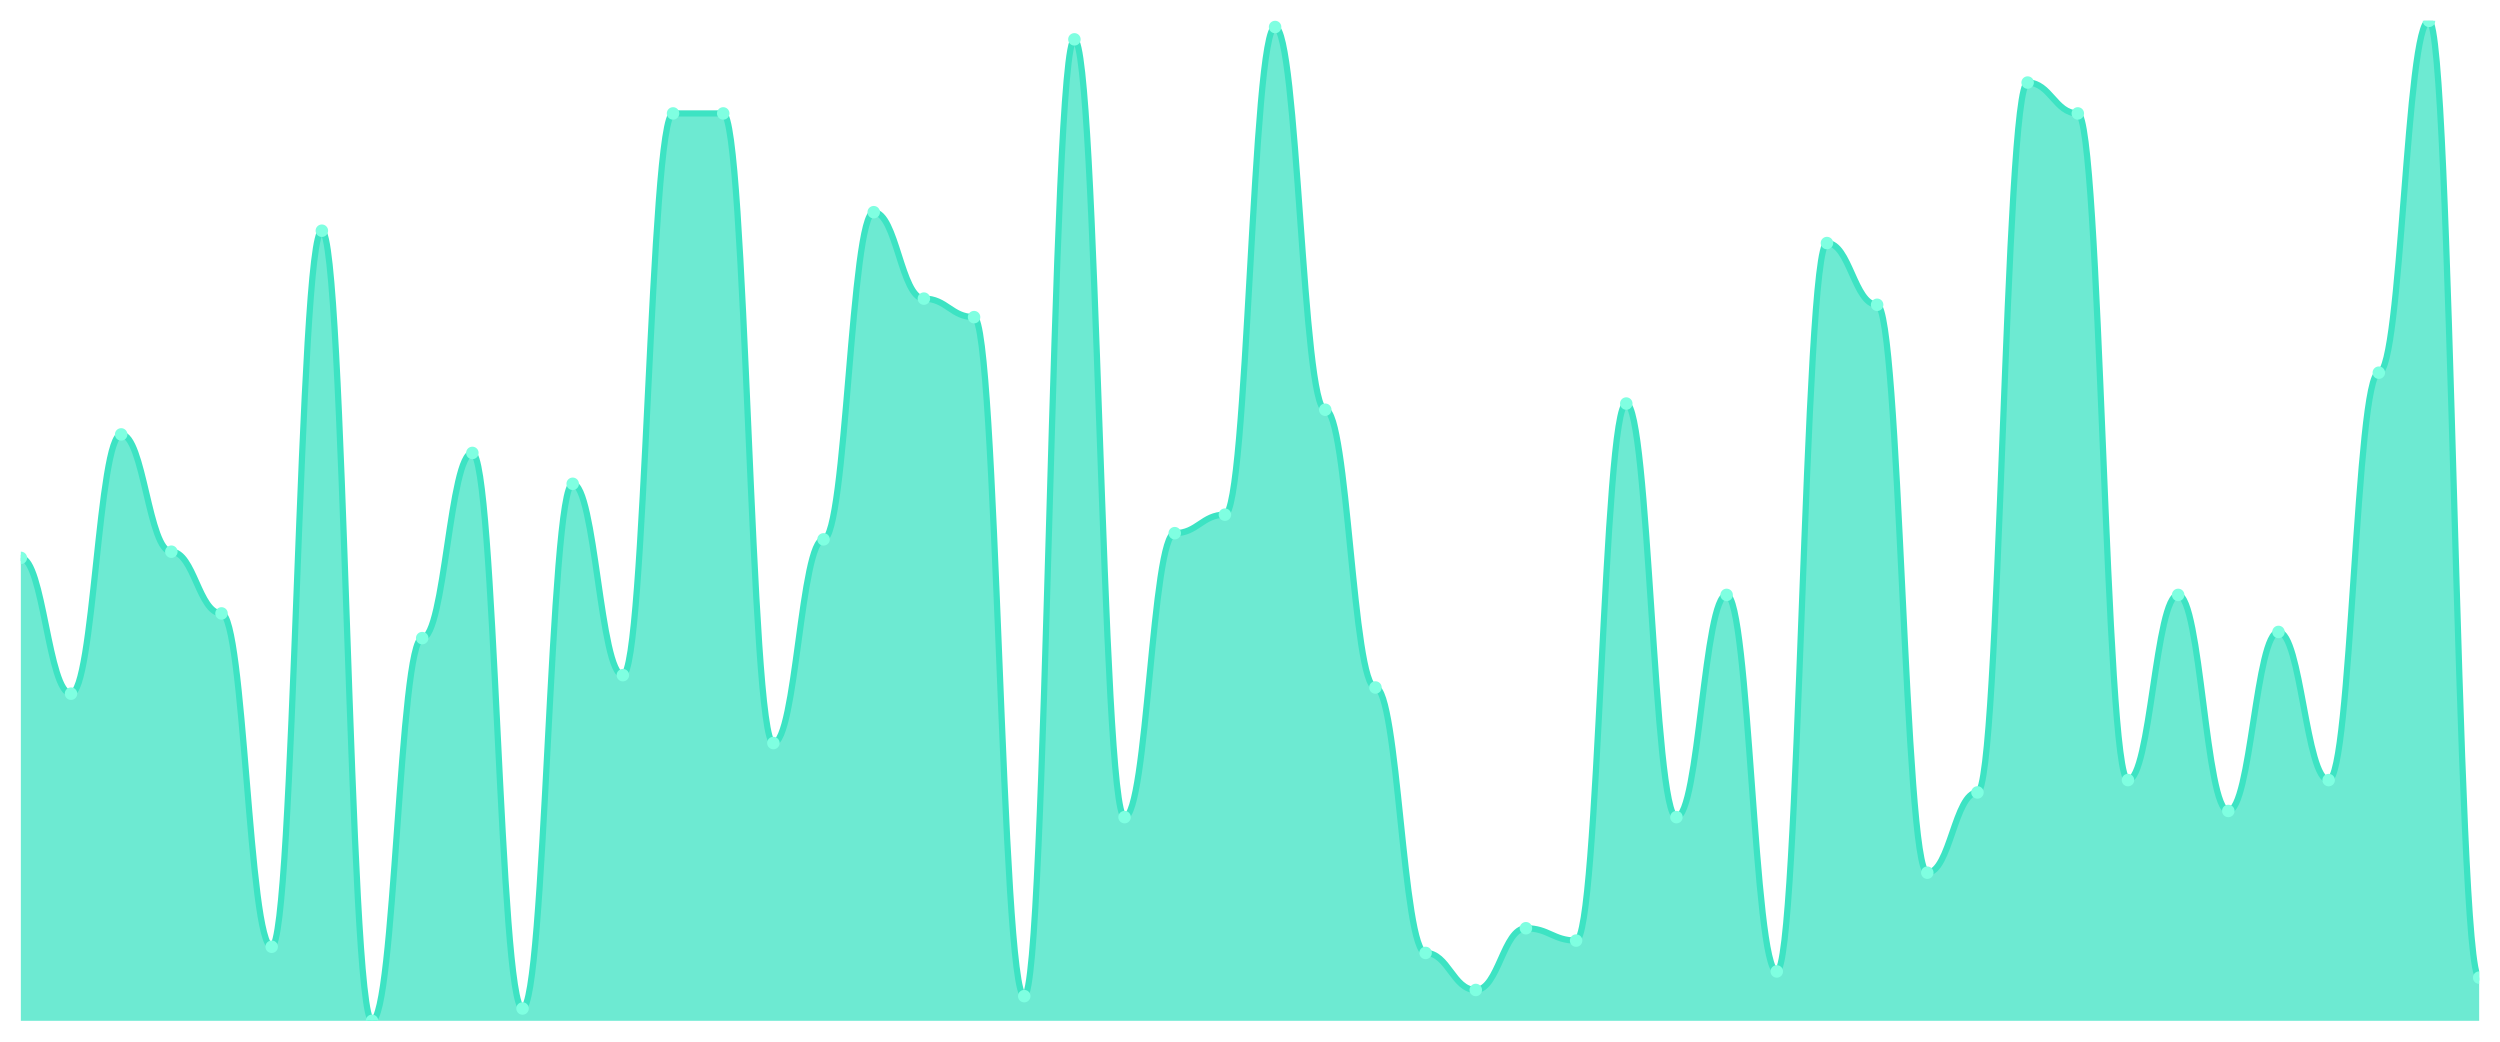
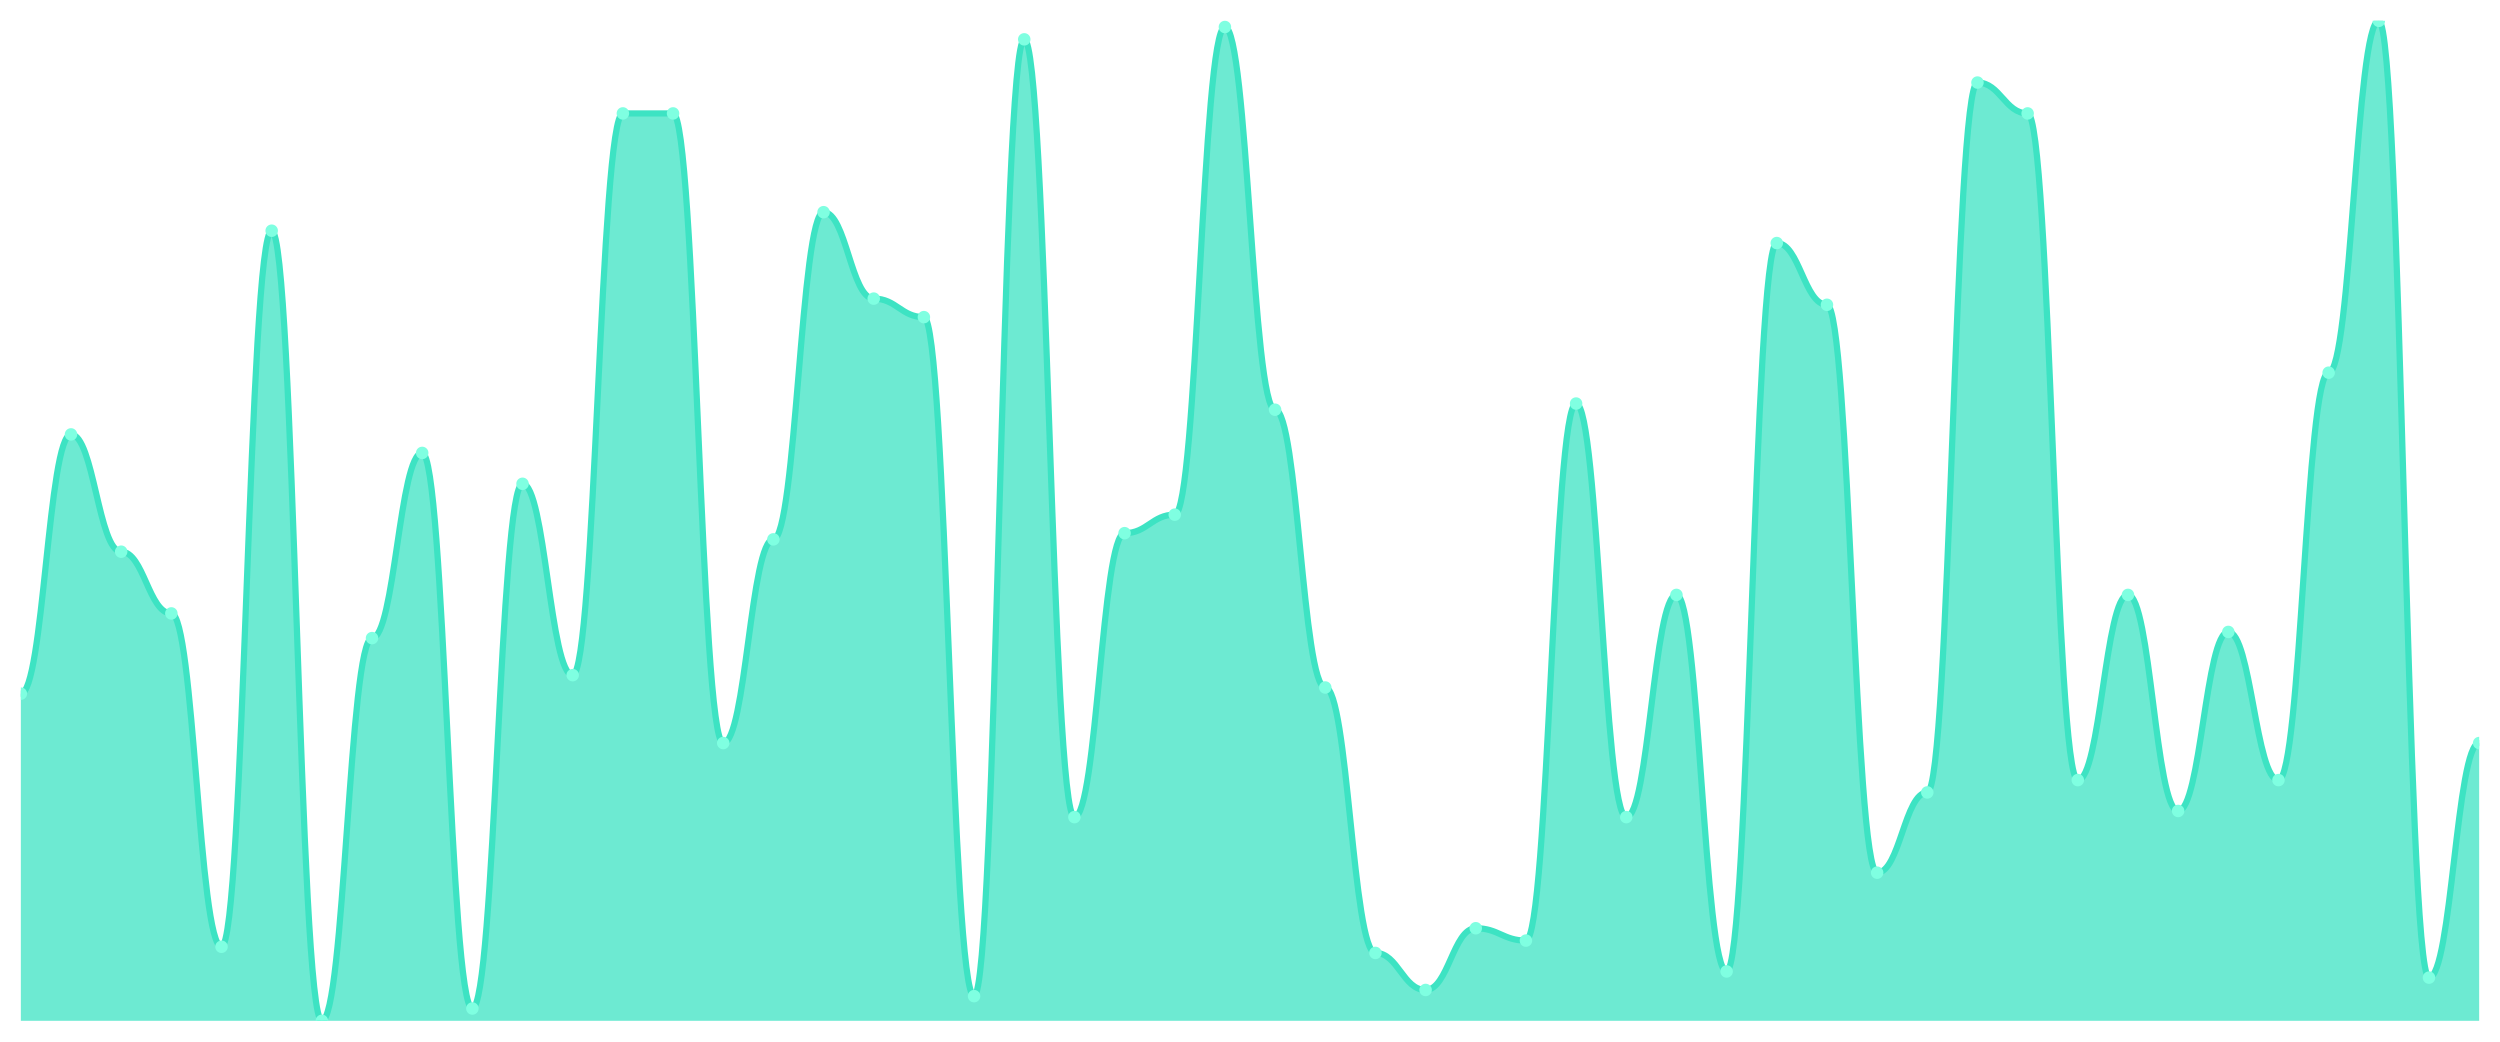
<svg xmlns="http://www.w3.org/2000/svg" viewBox="0 0 1200 500" width="1200" height="500">
  <defs>
    <clipPath id="c">
      <rect x="10" y="10" width="1180" height="480" />
    </clipPath>
  </defs>
  <rect width="1200" height="500" fill="none" />
  <g clip-path="url(#c)">
-     <path d="M 10,490 L 10,267.778 C 20.837,267.778 23.245,332.963 34.082,332.963 C 44.918,332.963 47.327,208.519 58.163,208.519 C 69,208.519 71.408,264.815 82.245,264.815 C 93.082,264.815 95.49,294.444 106.327,294.444 C 117.163,294.444 119.571,454.444 130.408,454.444 C 141.245,454.444 143.653,110.741 154.49,110.741 C 165.327,110.741 167.735,490 178.571,490 C 189.408,490 191.816,306.296 202.653,306.296 C 213.49,306.296 215.898,217.407 226.735,217.407 C 237.571,217.407 239.98,484.074 250.816,484.074 C 261.653,484.074 264.061,232.222 274.898,232.222 C 285.735,232.222 288.143,324.074 298.98,324.074 C 309.816,324.074 312.224,54.444 323.061,54.444 C 333.898,54.444 336.306,54.444 347.143,54.444 C 357.98,54.444 360.388,356.667 371.224,356.667 C 382.061,356.667 384.469,258.889 395.306,258.889 C 406.143,258.889 408.551,101.852 419.388,101.852 C 430.224,101.852 432.633,143.333 443.469,143.333 C 454.306,143.333 456.714,152.222 467.551,152.222 C 478.388,152.222 480.796,478.148 491.633,478.148 C 502.469,478.148 504.878,18.889 515.714,18.889 C 526.551,18.889 528.959,392.222 539.796,392.222 C 550.633,392.222 553.041,255.926 563.878,255.926 C 574.714,255.926 577.122,247.037 587.959,247.037 C 598.796,247.037 601.204,12.963 612.041,12.963 C 622.878,12.963 625.286,196.667 636.122,196.667 C 646.959,196.667 649.367,330 660.204,330 C 671.041,330 673.449,457.407 684.286,457.407 C 695.122,457.407 697.531,475.185 708.367,475.185 C 719.204,475.185 721.612,445.556 732.449,445.556 C 743.286,445.556 745.694,451.481 756.531,451.481 C 767.367,451.481 769.776,193.704 780.612,193.704 C 791.449,193.704 793.857,392.222 804.694,392.222 C 815.531,392.222 817.939,285.556 828.776,285.556 C 839.612,285.556 842.02,466.296 852.857,466.296 C 863.694,466.296 866.102,116.667 876.939,116.667 C 887.776,116.667 890.184,146.296 901.02,146.296 C 911.857,146.296 914.265,418.889 925.102,418.889 C 935.939,418.889 938.347,380.37 949.184,380.37 C 960.02,380.37 962.429,39.63 973.265,39.63 C 984.102,39.63 986.51,54.444 997.347,54.444 C 1008.184,54.444 1010.592,374.444 1021.429,374.444 C 1032.265,374.444 1034.673,285.556 1045.51,285.556 C 1056.347,285.556 1058.755,389.259 1069.592,389.259 C 1080.429,389.259 1082.837,303.333 1093.673,303.333 C 1104.51,303.333 1106.918,374.444 1117.755,374.444 C 1128.592,374.444 1131,178.889 1141.837,178.889 C 1152.673,178.889 1155.082,10 1165.918,10 C 1176.755,10 1179.163,469.259 1190,469.259 L 1190,490 Z" fill="rgba(61,227,195,0.75)" />
-     <path d="M 10,267.778 C 20.837,267.778 23.245,332.963 34.082,332.963 C 44.918,332.963 47.327,208.519 58.163,208.519 C 69,208.519 71.408,264.815 82.245,264.815 C 93.082,264.815 95.49,294.444 106.327,294.444 C 117.163,294.444 119.571,454.444 130.408,454.444 C 141.245,454.444 143.653,110.741 154.49,110.741 C 165.327,110.741 167.735,490 178.571,490 C 189.408,490 191.816,306.296 202.653,306.296 C 213.49,306.296 215.898,217.407 226.735,217.407 C 237.571,217.407 239.98,484.074 250.816,484.074 C 261.653,484.074 264.061,232.222 274.898,232.222 C 285.735,232.222 288.143,324.074 298.98,324.074 C 309.816,324.074 312.224,54.444 323.061,54.444 C 333.898,54.444 336.306,54.444 347.143,54.444 C 357.98,54.444 360.388,356.667 371.224,356.667 C 382.061,356.667 384.469,258.889 395.306,258.889 C 406.143,258.889 408.551,101.852 419.388,101.852 C 430.224,101.852 432.633,143.333 443.469,143.333 C 454.306,143.333 456.714,152.222 467.551,152.222 C 478.388,152.222 480.796,478.148 491.633,478.148 C 502.469,478.148 504.878,18.889 515.714,18.889 C 526.551,18.889 528.959,392.222 539.796,392.222 C 550.633,392.222 553.041,255.926 563.878,255.926 C 574.714,255.926 577.122,247.037 587.959,247.037 C 598.796,247.037 601.204,12.963 612.041,12.963 C 622.878,12.963 625.286,196.667 636.122,196.667 C 646.959,196.667 649.367,330 660.204,330 C 671.041,330 673.449,457.407 684.286,457.407 C 695.122,457.407 697.531,475.185 708.367,475.185 C 719.204,475.185 721.612,445.556 732.449,445.556 C 743.286,445.556 745.694,451.481 756.531,451.481 C 767.367,451.481 769.776,193.704 780.612,193.704 C 791.449,193.704 793.857,392.222 804.694,392.222 C 815.531,392.222 817.939,285.556 828.776,285.556 C 839.612,285.556 842.02,466.296 852.857,466.296 C 863.694,466.296 866.102,116.667 876.939,116.667 C 887.776,116.667 890.184,146.296 901.02,146.296 C 911.857,146.296 914.265,418.889 925.102,418.889 C 935.939,418.889 938.347,380.37 949.184,380.37 C 960.02,380.37 962.429,39.63 973.265,39.63 C 984.102,39.63 986.51,54.444 997.347,54.444 C 1008.184,54.444 1010.592,374.444 1021.429,374.444 C 1032.265,374.444 1034.673,285.556 1045.51,285.556 C 1056.347,285.556 1058.755,389.259 1069.592,389.259 C 1080.429,389.259 1082.837,303.333 1093.673,303.333 C 1104.51,303.333 1106.918,374.444 1117.755,374.444 C 1128.592,374.444 1131,178.889 1141.837,178.889 C 1152.673,178.889 1155.082,10 1165.918,10 C 1176.755,10 1179.163,469.259 1190,469.259" fill="none" stroke="#3de3c3" stroke-width="3" stroke-linecap="round" stroke-linejoin="round" />
-     <circle cx="10" cy="267.778" r="3" fill="#7fffe1" />
-     <circle cx="34.082" cy="332.963" r="3" fill="#7fffe1" />
-     <circle cx="58.163" cy="208.519" r="3" fill="#7fffe1" />
-     <circle cx="82.245" cy="264.815" r="3" fill="#7fffe1" />
-     <circle cx="106.327" cy="294.444" r="3" fill="#7fffe1" />
-     <circle cx="130.408" cy="454.444" r="3" fill="#7fffe1" />
-     <circle cx="154.49" cy="110.741" r="3" fill="#7fffe1" />
-     <circle cx="178.571" cy="490" r="3" fill="#7fffe1" />
-     <circle cx="202.653" cy="306.296" r="3" fill="#7fffe1" />
-     <circle cx="226.735" cy="217.407" r="3" fill="#7fffe1" />
-     <circle cx="250.816" cy="484.074" r="3" fill="#7fffe1" />
-     <circle cx="274.898" cy="232.222" r="3" fill="#7fffe1" />
-     <circle cx="298.98" cy="324.074" r="3" fill="#7fffe1" />
+     <path d="M 10,490 L 10,332.963 C 20.837,332.963 23.245,208.519 34.082,208.519 C 44.918,208.519 47.327,264.815 58.163,264.815 C 69,264.815 71.408,294.444 82.245,294.444 C 93.082,294.444 95.49,454.444 106.327,454.444 C 117.163,454.444 119.571,110.741 130.408,110.741 C 141.245,110.741 143.653,490 154.49,490 C 165.327,490 167.735,306.296 178.571,306.296 C 189.408,306.296 191.816,217.407 202.653,217.407 C 213.49,217.407 215.898,484.074 226.735,484.074 C 237.571,484.074 239.98,232.222 250.816,232.222 C 261.653,232.222 264.061,324.074 274.898,324.074 C 285.735,324.074 288.143,54.444 298.98,54.444 C 309.816,54.444 312.224,54.444 323.061,54.444 C 333.898,54.444 336.306,356.667 347.143,356.667 C 357.98,356.667 360.388,258.889 371.224,258.889 C 382.061,258.889 384.469,101.852 395.306,101.852 C 406.143,101.852 408.551,143.333 419.388,143.333 C 430.224,143.333 432.633,152.222 443.469,152.222 C 454.306,152.222 456.714,478.148 467.551,478.148 C 478.388,478.148 480.796,18.889 491.633,18.889 C 502.469,18.889 504.878,392.222 515.714,392.222 C 526.551,392.222 528.959,255.926 539.796,255.926 C 550.633,255.926 553.041,247.037 563.878,247.037 C 574.714,247.037 577.122,12.963 587.959,12.963 C 598.796,12.963 601.204,196.667 612.041,196.667 C 622.878,196.667 625.286,330 636.122,330 C 646.959,330 649.367,457.407 660.204,457.407 C 671.041,457.407 673.449,475.185 684.286,475.185 C 695.122,475.185 697.531,445.556 708.367,445.556 C 719.204,445.556 721.612,451.481 732.449,451.481 C 743.286,451.481 745.694,193.704 756.531,193.704 C 767.367,193.704 769.776,392.222 780.612,392.222 C 791.449,392.222 793.857,285.556 804.694,285.556 C 815.531,285.556 817.939,466.296 828.776,466.296 C 839.612,466.296 842.02,116.667 852.857,116.667 C 863.694,116.667 866.102,146.296 876.939,146.296 C 887.776,146.296 890.184,418.889 901.02,418.889 C 911.857,418.889 914.265,380.37 925.102,380.37 C 935.939,380.37 938.347,39.63 949.184,39.63 C 960.02,39.63 962.429,54.444 973.265,54.444 C 984.102,54.444 986.51,374.444 997.347,374.444 C 1008.184,374.444 1010.592,285.556 1021.429,285.556 C 1032.265,285.556 1034.673,389.259 1045.51,389.259 C 1056.347,389.259 1058.755,303.333 1069.592,303.333 C 1080.429,303.333 1082.837,374.444 1093.673,374.444 C 1104.51,374.444 1106.918,178.889 1117.755,178.889 C 1128.592,178.889 1131,10 1141.837,10 C 1152.673,10 1155.082,469.259 1165.918,469.259 C 1176.755,469.259 1179.163,356.667 1190,356.667 L 1190,490 Z" fill="rgba(61,227,195,0.75)" />
+     <path d="M 10,332.963 C 20.837,332.963 23.245,208.519 34.082,208.519 C 44.918,208.519 47.327,264.815 58.163,264.815 C 69,264.815 71.408,294.444 82.245,294.444 C 93.082,294.444 95.49,454.444 106.327,454.444 C 117.163,454.444 119.571,110.741 130.408,110.741 C 141.245,110.741 143.653,490 154.49,490 C 165.327,490 167.735,306.296 178.571,306.296 C 189.408,306.296 191.816,217.407 202.653,217.407 C 213.49,217.407 215.898,484.074 226.735,484.074 C 237.571,484.074 239.98,232.222 250.816,232.222 C 261.653,232.222 264.061,324.074 274.898,324.074 C 285.735,324.074 288.143,54.444 298.98,54.444 C 309.816,54.444 312.224,54.444 323.061,54.444 C 333.898,54.444 336.306,356.667 347.143,356.667 C 357.98,356.667 360.388,258.889 371.224,258.889 C 382.061,258.889 384.469,101.852 395.306,101.852 C 406.143,101.852 408.551,143.333 419.388,143.333 C 430.224,143.333 432.633,152.222 443.469,152.222 C 454.306,152.222 456.714,478.148 467.551,478.148 C 478.388,478.148 480.796,18.889 491.633,18.889 C 502.469,18.889 504.878,392.222 515.714,392.222 C 526.551,392.222 528.959,255.926 539.796,255.926 C 550.633,255.926 553.041,247.037 563.878,247.037 C 574.714,247.037 577.122,12.963 587.959,12.963 C 598.796,12.963 601.204,196.667 612.041,196.667 C 622.878,196.667 625.286,330 636.122,330 C 646.959,330 649.367,457.407 660.204,457.407 C 671.041,457.407 673.449,475.185 684.286,475.185 C 695.122,475.185 697.531,445.556 708.367,445.556 C 719.204,445.556 721.612,451.481 732.449,451.481 C 743.286,451.481 745.694,193.704 756.531,193.704 C 767.367,193.704 769.776,392.222 780.612,392.222 C 791.449,392.222 793.857,285.556 804.694,285.556 C 815.531,285.556 817.939,466.296 828.776,466.296 C 839.612,466.296 842.02,116.667 852.857,116.667 C 863.694,116.667 866.102,146.296 876.939,146.296 C 887.776,146.296 890.184,418.889 901.02,418.889 C 911.857,418.889 914.265,380.37 925.102,380.37 C 935.939,380.37 938.347,39.63 949.184,39.63 C 960.02,39.63 962.429,54.444 973.265,54.444 C 984.102,54.444 986.51,374.444 997.347,374.444 C 1008.184,374.444 1010.592,285.556 1021.429,285.556 C 1032.265,285.556 1034.673,389.259 1045.51,389.259 C 1056.347,389.259 1058.755,303.333 1069.592,303.333 C 1080.429,303.333 1082.837,374.444 1093.673,374.444 C 1104.51,374.444 1106.918,178.889 1117.755,178.889 C 1128.592,178.889 1131,10 1141.837,10 C 1152.673,10 1155.082,469.259 1165.918,469.259 C 1176.755,469.259 1179.163,356.667 1190,356.667" fill="none" stroke="#3de3c3" stroke-width="3" stroke-linecap="round" stroke-linejoin="round" />
+     <circle cx="10" cy="332.963" r="3" fill="#7fffe1" />
+     <circle cx="34.082" cy="208.519" r="3" fill="#7fffe1" />
+     <circle cx="58.163" cy="264.815" r="3" fill="#7fffe1" />
+     <circle cx="82.245" cy="294.444" r="3" fill="#7fffe1" />
+     <circle cx="106.327" cy="454.444" r="3" fill="#7fffe1" />
+     <circle cx="130.408" cy="110.741" r="3" fill="#7fffe1" />
+     <circle cx="154.49" cy="490" r="3" fill="#7fffe1" />
+     <circle cx="178.571" cy="306.296" r="3" fill="#7fffe1" />
+     <circle cx="202.653" cy="217.407" r="3" fill="#7fffe1" />
+     <circle cx="226.735" cy="484.074" r="3" fill="#7fffe1" />
+     <circle cx="250.816" cy="232.222" r="3" fill="#7fffe1" />
+     <circle cx="274.898" cy="324.074" r="3" fill="#7fffe1" />
+     <circle cx="298.98" cy="54.444" r="3" fill="#7fffe1" />
    <circle cx="323.061" cy="54.444" r="3" fill="#7fffe1" />
-     <circle cx="347.143" cy="54.444" r="3" fill="#7fffe1" />
-     <circle cx="371.224" cy="356.667" r="3" fill="#7fffe1" />
-     <circle cx="395.306" cy="258.889" r="3" fill="#7fffe1" />
-     <circle cx="419.388" cy="101.852" r="3" fill="#7fffe1" />
-     <circle cx="443.469" cy="143.333" r="3" fill="#7fffe1" />
-     <circle cx="467.551" cy="152.222" r="3" fill="#7fffe1" />
-     <circle cx="491.633" cy="478.148" r="3" fill="#7fffe1" />
-     <circle cx="515.714" cy="18.889" r="3" fill="#7fffe1" />
-     <circle cx="539.796" cy="392.222" r="3" fill="#7fffe1" />
-     <circle cx="563.878" cy="255.926" r="3" fill="#7fffe1" />
-     <circle cx="587.959" cy="247.037" r="3" fill="#7fffe1" />
-     <circle cx="612.041" cy="12.963" r="3" fill="#7fffe1" />
-     <circle cx="636.122" cy="196.667" r="3" fill="#7fffe1" />
-     <circle cx="660.204" cy="330" r="3" fill="#7fffe1" />
-     <circle cx="684.286" cy="457.407" r="3" fill="#7fffe1" />
-     <circle cx="708.367" cy="475.185" r="3" fill="#7fffe1" />
-     <circle cx="732.449" cy="445.556" r="3" fill="#7fffe1" />
-     <circle cx="756.531" cy="451.481" r="3" fill="#7fffe1" />
-     <circle cx="780.612" cy="193.704" r="3" fill="#7fffe1" />
-     <circle cx="804.694" cy="392.222" r="3" fill="#7fffe1" />
-     <circle cx="828.776" cy="285.556" r="3" fill="#7fffe1" />
-     <circle cx="852.857" cy="466.296" r="3" fill="#7fffe1" />
-     <circle cx="876.939" cy="116.667" r="3" fill="#7fffe1" />
-     <circle cx="901.02" cy="146.296" r="3" fill="#7fffe1" />
-     <circle cx="925.102" cy="418.889" r="3" fill="#7fffe1" />
-     <circle cx="949.184" cy="380.37" r="3" fill="#7fffe1" />
-     <circle cx="973.265" cy="39.63" r="3" fill="#7fffe1" />
-     <circle cx="997.347" cy="54.444" r="3" fill="#7fffe1" />
-     <circle cx="1021.429" cy="374.444" r="3" fill="#7fffe1" />
-     <circle cx="1045.51" cy="285.556" r="3" fill="#7fffe1" />
-     <circle cx="1069.592" cy="389.259" r="3" fill="#7fffe1" />
-     <circle cx="1093.673" cy="303.333" r="3" fill="#7fffe1" />
-     <circle cx="1117.755" cy="374.444" r="3" fill="#7fffe1" />
-     <circle cx="1141.837" cy="178.889" r="3" fill="#7fffe1" />
-     <circle cx="1165.918" cy="10" r="3" fill="#7fffe1" />
-     <circle cx="1190" cy="469.259" r="3" fill="#7fffe1" />
+     <circle cx="347.143" cy="356.667" r="3" fill="#7fffe1" />
+     <circle cx="371.224" cy="258.889" r="3" fill="#7fffe1" />
+     <circle cx="395.306" cy="101.852" r="3" fill="#7fffe1" />
+     <circle cx="419.388" cy="143.333" r="3" fill="#7fffe1" />
+     <circle cx="443.469" cy="152.222" r="3" fill="#7fffe1" />
+     <circle cx="467.551" cy="478.148" r="3" fill="#7fffe1" />
+     <circle cx="491.633" cy="18.889" r="3" fill="#7fffe1" />
+     <circle cx="515.714" cy="392.222" r="3" fill="#7fffe1" />
+     <circle cx="539.796" cy="255.926" r="3" fill="#7fffe1" />
+     <circle cx="563.878" cy="247.037" r="3" fill="#7fffe1" />
+     <circle cx="587.959" cy="12.963" r="3" fill="#7fffe1" />
+     <circle cx="612.041" cy="196.667" r="3" fill="#7fffe1" />
+     <circle cx="636.122" cy="330" r="3" fill="#7fffe1" />
+     <circle cx="660.204" cy="457.407" r="3" fill="#7fffe1" />
+     <circle cx="684.286" cy="475.185" r="3" fill="#7fffe1" />
+     <circle cx="708.367" cy="445.556" r="3" fill="#7fffe1" />
+     <circle cx="732.449" cy="451.481" r="3" fill="#7fffe1" />
+     <circle cx="756.531" cy="193.704" r="3" fill="#7fffe1" />
+     <circle cx="780.612" cy="392.222" r="3" fill="#7fffe1" />
+     <circle cx="804.694" cy="285.556" r="3" fill="#7fffe1" />
+     <circle cx="828.776" cy="466.296" r="3" fill="#7fffe1" />
+     <circle cx="852.857" cy="116.667" r="3" fill="#7fffe1" />
+     <circle cx="876.939" cy="146.296" r="3" fill="#7fffe1" />
+     <circle cx="901.02" cy="418.889" r="3" fill="#7fffe1" />
+     <circle cx="925.102" cy="380.37" r="3" fill="#7fffe1" />
+     <circle cx="949.184" cy="39.63" r="3" fill="#7fffe1" />
+     <circle cx="973.265" cy="54.444" r="3" fill="#7fffe1" />
+     <circle cx="997.347" cy="374.444" r="3" fill="#7fffe1" />
+     <circle cx="1021.429" cy="285.556" r="3" fill="#7fffe1" />
+     <circle cx="1045.51" cy="389.259" r="3" fill="#7fffe1" />
+     <circle cx="1069.592" cy="303.333" r="3" fill="#7fffe1" />
+     <circle cx="1093.673" cy="374.444" r="3" fill="#7fffe1" />
+     <circle cx="1117.755" cy="178.889" r="3" fill="#7fffe1" />
+     <circle cx="1141.837" cy="10" r="3" fill="#7fffe1" />
+     <circle cx="1165.918" cy="469.259" r="3" fill="#7fffe1" />
+     <circle cx="1190" cy="356.667" r="3" fill="#7fffe1" />
  </g>
</svg>
